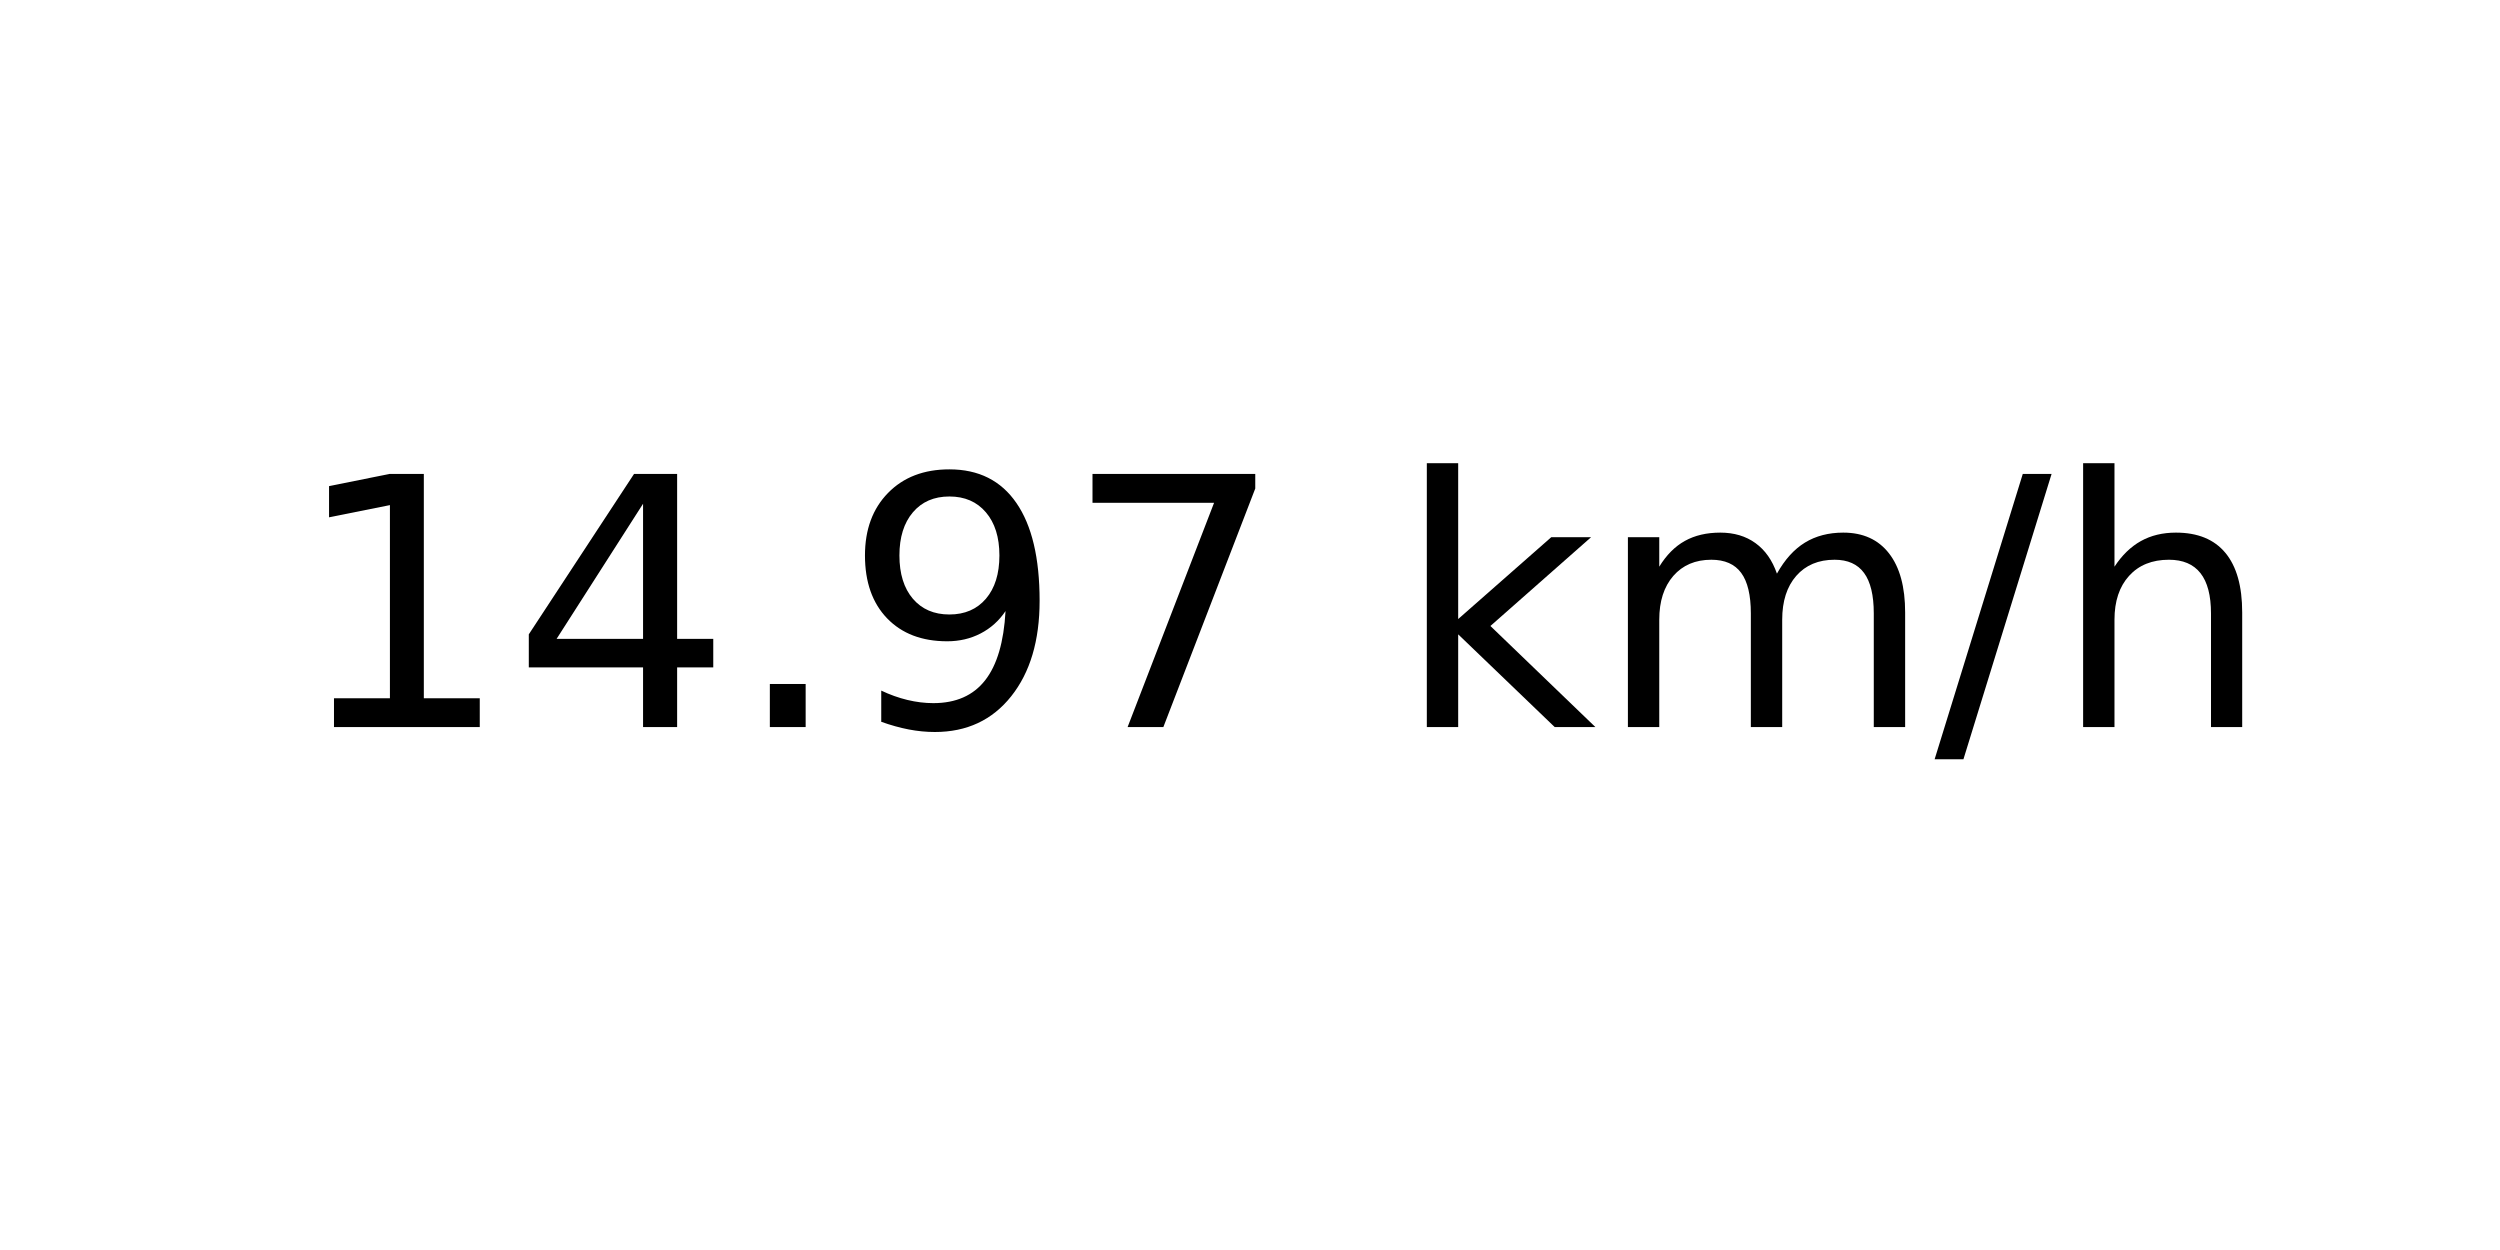
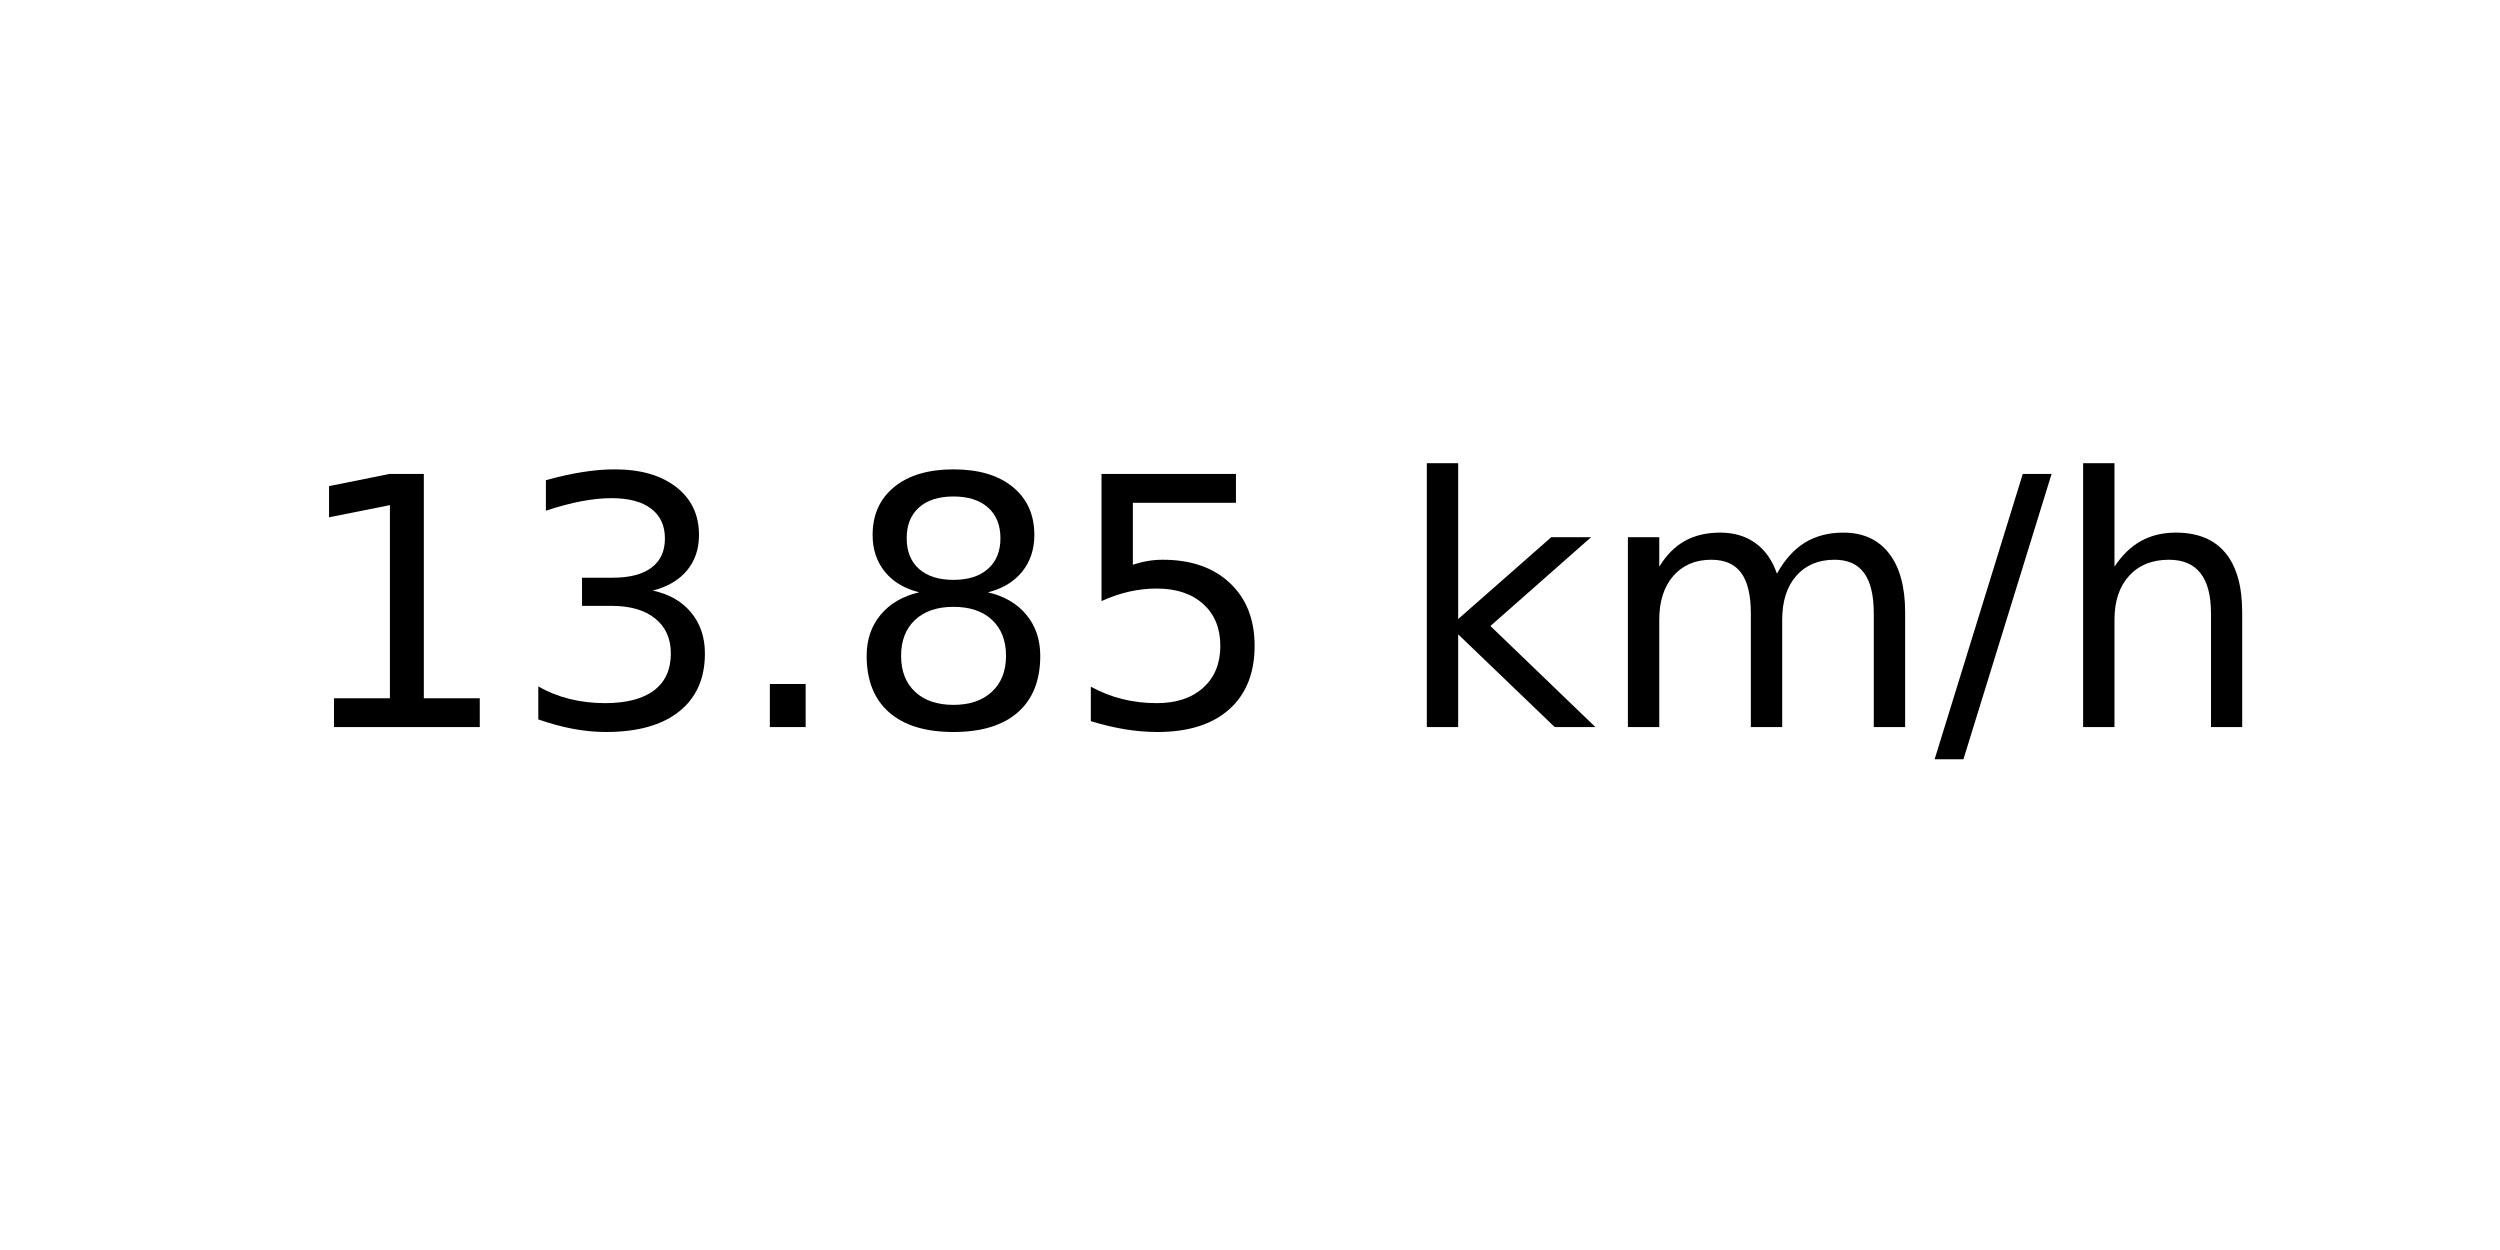
<svg xmlns="http://www.w3.org/2000/svg" xmlns:xlink="http://www.w3.org/1999/xlink" width="72pt" height="36pt" viewBox="0 0 72 36" version="1.1">
  <defs>
    <style type="text/css">*{stroke-linejoin: round; stroke-linecap: butt}</style>
  </defs>
  <g id="figure_1">
    <g id="axes_1">
      <g id="text_1">
        <g transform="translate(8.378125 20.93937) scale(0.1 -0.1)">
          <defs>
            <path id="DejaVuSans-31" d="M 794 531  L 1825 531  L 1825 4091  L 703 3866  L 703 4441  L 1819 4666  L 2450 4666  L 2450 531  L 3481 531  L 3481 0  L 794 0  L 794 531  z " transform="scale(0.015625)" />
-             <path id="DejaVuSans-34" d="M 2419 4116  L 825 1625  L 2419 1625  L 2419 4116  z M 2253 4666  L 3047 4666  L 3047 1625  L 3713 1625  L 3713 1100  L 3047 1100  L 3047 0  L 2419 0  L 2419 1100  L 313 1100  L 313 1709  L 2253 4666  z " transform="scale(0.015625)" />
+             <path id="DejaVuSans-33" d="M 2597 2516  Q 3050 2419 3304 2112  Q 3559 1806 3559 1356  Q 3559 666 3084 287  Q 2609 -91 1734 -91  Q 1441 -91 1130 -33  Q 819 25 488 141  L 488 750  Q 750 597 1062 519  Q 1375 441 1716 441  Q 2309 441 2620 675  Q 2931 909 2931 1356  Q 2931 1769 2642 2001  Q 2353 2234 1838 2234  L 1294 2234  L 1294 2753  L 1863 2753  Q 2328 2753 2575 2939  Q 2822 3125 2822 3475  Q 2822 3834 2567 4026  Q 2313 4219 1838 4219  Q 1578 4219 1281 4162  Q 984 4106 628 3988  L 628 4550  Q 988 4650 1302 4700  Q 1616 4750 1894 4750  Q 2613 4750 3031 4423  Q 3450 4097 3450 3541  Q 3450 3153 3228 2886  Q 3006 2619 2597 2516  z " transform="scale(0.015625)" />
            <path id="DejaVuSans-2e" d="M 684 794  L 1344 794  L 1344 0  L 684 0  L 684 794  z " transform="scale(0.015625)" />
-             <path id="DejaVuSans-39" d="M 703 97  L 703 672  Q 941 559 1184 500  Q 1428 441 1663 441  Q 2288 441 2617 861  Q 2947 1281 2994 2138  Q 2813 1869 2534 1725  Q 2256 1581 1919 1581  Q 1219 1581 811 2004  Q 403 2428 403 3163  Q 403 3881 828 4315  Q 1253 4750 1959 4750  Q 2769 4750 3195 4129  Q 3622 3509 3622 2328  Q 3622 1225 3098 567  Q 2575 -91 1691 -91  Q 1453 -91 1209 -44  Q 966 3 703 97  z M 1959 2075  Q 2384 2075 2632 2365  Q 2881 2656 2881 3163  Q 2881 3666 2632 3958  Q 2384 4250 1959 4250  Q 1534 4250 1286 3958  Q 1038 3666 1038 3163  Q 1038 2656 1286 2365  Q 1534 2075 1959 2075  z " transform="scale(0.015625)" />
-             <path id="DejaVuSans-37" d="M 525 4666  L 3525 4666  L 3525 4397  L 1831 0  L 1172 0  L 2766 4134  L 525 4134  L 525 4666  z " transform="scale(0.015625)" />
+             <path id="DejaVuSans-38" d="M 2034 2216  Q 1584 2216 1326 1975  Q 1069 1734 1069 1313  Q 1069 891 1326 650  Q 1584 409 2034 409  Q 2484 409 2743 651  Q 3003 894 3003 1313  Q 3003 1734 2745 1975  Q 2488 2216 2034 2216  z M 1403 2484  Q 997 2584 770 2862  Q 544 3141 544 3541  Q 544 4100 942 4425  Q 1341 4750 2034 4750  Q 2731 4750 3128 4425  Q 3525 4100 3525 3541  Q 3525 3141 3298 2862  Q 3072 2584 2669 2484  Q 3125 2378 3379 2068  Q 3634 1759 3634 1313  Q 3634 634 3220 271  Q 2806 -91 2034 -91  Q 1263 -91 848 271  Q 434 634 434 1313  Q 434 1759 690 2068  Q 947 2378 1403 2484  z M 1172 3481  Q 1172 3119 1398 2916  Q 1625 2713 2034 2713  Q 2441 2713 2670 2916  Q 2900 3119 2900 3481  Q 2900 3844 2670 4047  Q 2441 4250 2034 4250  Q 1625 4250 1398 4047  Q 1172 3844 1172 3481  z " transform="scale(0.015625)" />
+             <path id="DejaVuSans-35" d="M 691 4666  L 3169 4666  L 3169 4134  L 1269 4134  L 1269 2991  Q 1406 3038 1543 3061  Q 1681 3084 1819 3084  Q 2600 3084 3056 2656  Q 3513 2228 3513 1497  Q 3513 744 3044 326  Q 2575 -91 1722 -91  Q 1428 -91 1123 -41  Q 819 9 494 109  L 494 744  Q 775 591 1075 516  Q 1375 441 1709 441  Q 2250 441 2565 725  Q 2881 1009 2881 1497  Q 2881 1984 2565 2268  Q 2250 2553 1709 2553  Q 1456 2553 1204 2497  Q 953 2441 691 2322  L 691 4666  z " transform="scale(0.015625)" />
            <path id="DejaVuSans-20" transform="scale(0.015625)" />
            <path id="DejaVuSans-6b" d="M 581 4863  L 1159 4863  L 1159 1991  L 2875 3500  L 3609 3500  L 1753 1863  L 3688 0  L 2938 0  L 1159 1709  L 1159 0  L 581 0  L 581 4863  z " transform="scale(0.015625)" />
            <path id="DejaVuSans-6d" d="M 3328 2828  Q 3544 3216 3844 3400  Q 4144 3584 4550 3584  Q 5097 3584 5394 3201  Q 5691 2819 5691 2113  L 5691 0  L 5113 0  L 5113 2094  Q 5113 2597 4934 2840  Q 4756 3084 4391 3084  Q 3944 3084 3684 2787  Q 3425 2491 3425 1978  L 3425 0  L 2847 0  L 2847 2094  Q 2847 2600 2669 2842  Q 2491 3084 2119 3084  Q 1678 3084 1418 2786  Q 1159 2488 1159 1978  L 1159 0  L 581 0  L 581 3500  L 1159 3500  L 1159 2956  Q 1356 3278 1631 3431  Q 1906 3584 2284 3584  Q 2666 3584 2933 3390  Q 3200 3197 3328 2828  z " transform="scale(0.015625)" />
            <path id="DejaVuSans-2f" d="M 1625 4666  L 2156 4666  L 531 -594  L 0 -594  L 1625 4666  z " transform="scale(0.015625)" />
            <path id="DejaVuSans-68" d="M 3513 2113  L 3513 0  L 2938 0  L 2938 2094  Q 2938 2591 2744 2837  Q 2550 3084 2163 3084  Q 1697 3084 1428 2787  Q 1159 2491 1159 1978  L 1159 0  L 581 0  L 581 4863  L 1159 4863  L 1159 2956  Q 1366 3272 1645 3428  Q 1925 3584 2291 3584  Q 2894 3584 3203 3211  Q 3513 2838 3513 2113  z " transform="scale(0.015625)" />
          </defs>
          <use xlink:href="#DejaVuSans-31" />
-           <use xlink:href="#DejaVuSans-34" x="63.623" />
+           <use xlink:href="#DejaVuSans-33" x="63.623" />
          <use xlink:href="#DejaVuSans-2e" x="127.246" />
-           <use xlink:href="#DejaVuSans-39" x="159.033" />
-           <use xlink:href="#DejaVuSans-37" x="222.656" />
+           <use xlink:href="#DejaVuSans-38" x="159.033" />
+           <use xlink:href="#DejaVuSans-35" x="222.656" />
          <use xlink:href="#DejaVuSans-20" x="286.279" />
          <use xlink:href="#DejaVuSans-6b" x="318.066" />
          <use xlink:href="#DejaVuSans-6d" x="375.977" />
          <use xlink:href="#DejaVuSans-2f" x="473.389" />
          <use xlink:href="#DejaVuSans-68" x="507.08" />
        </g>
      </g>
    </g>
  </g>
</svg>
